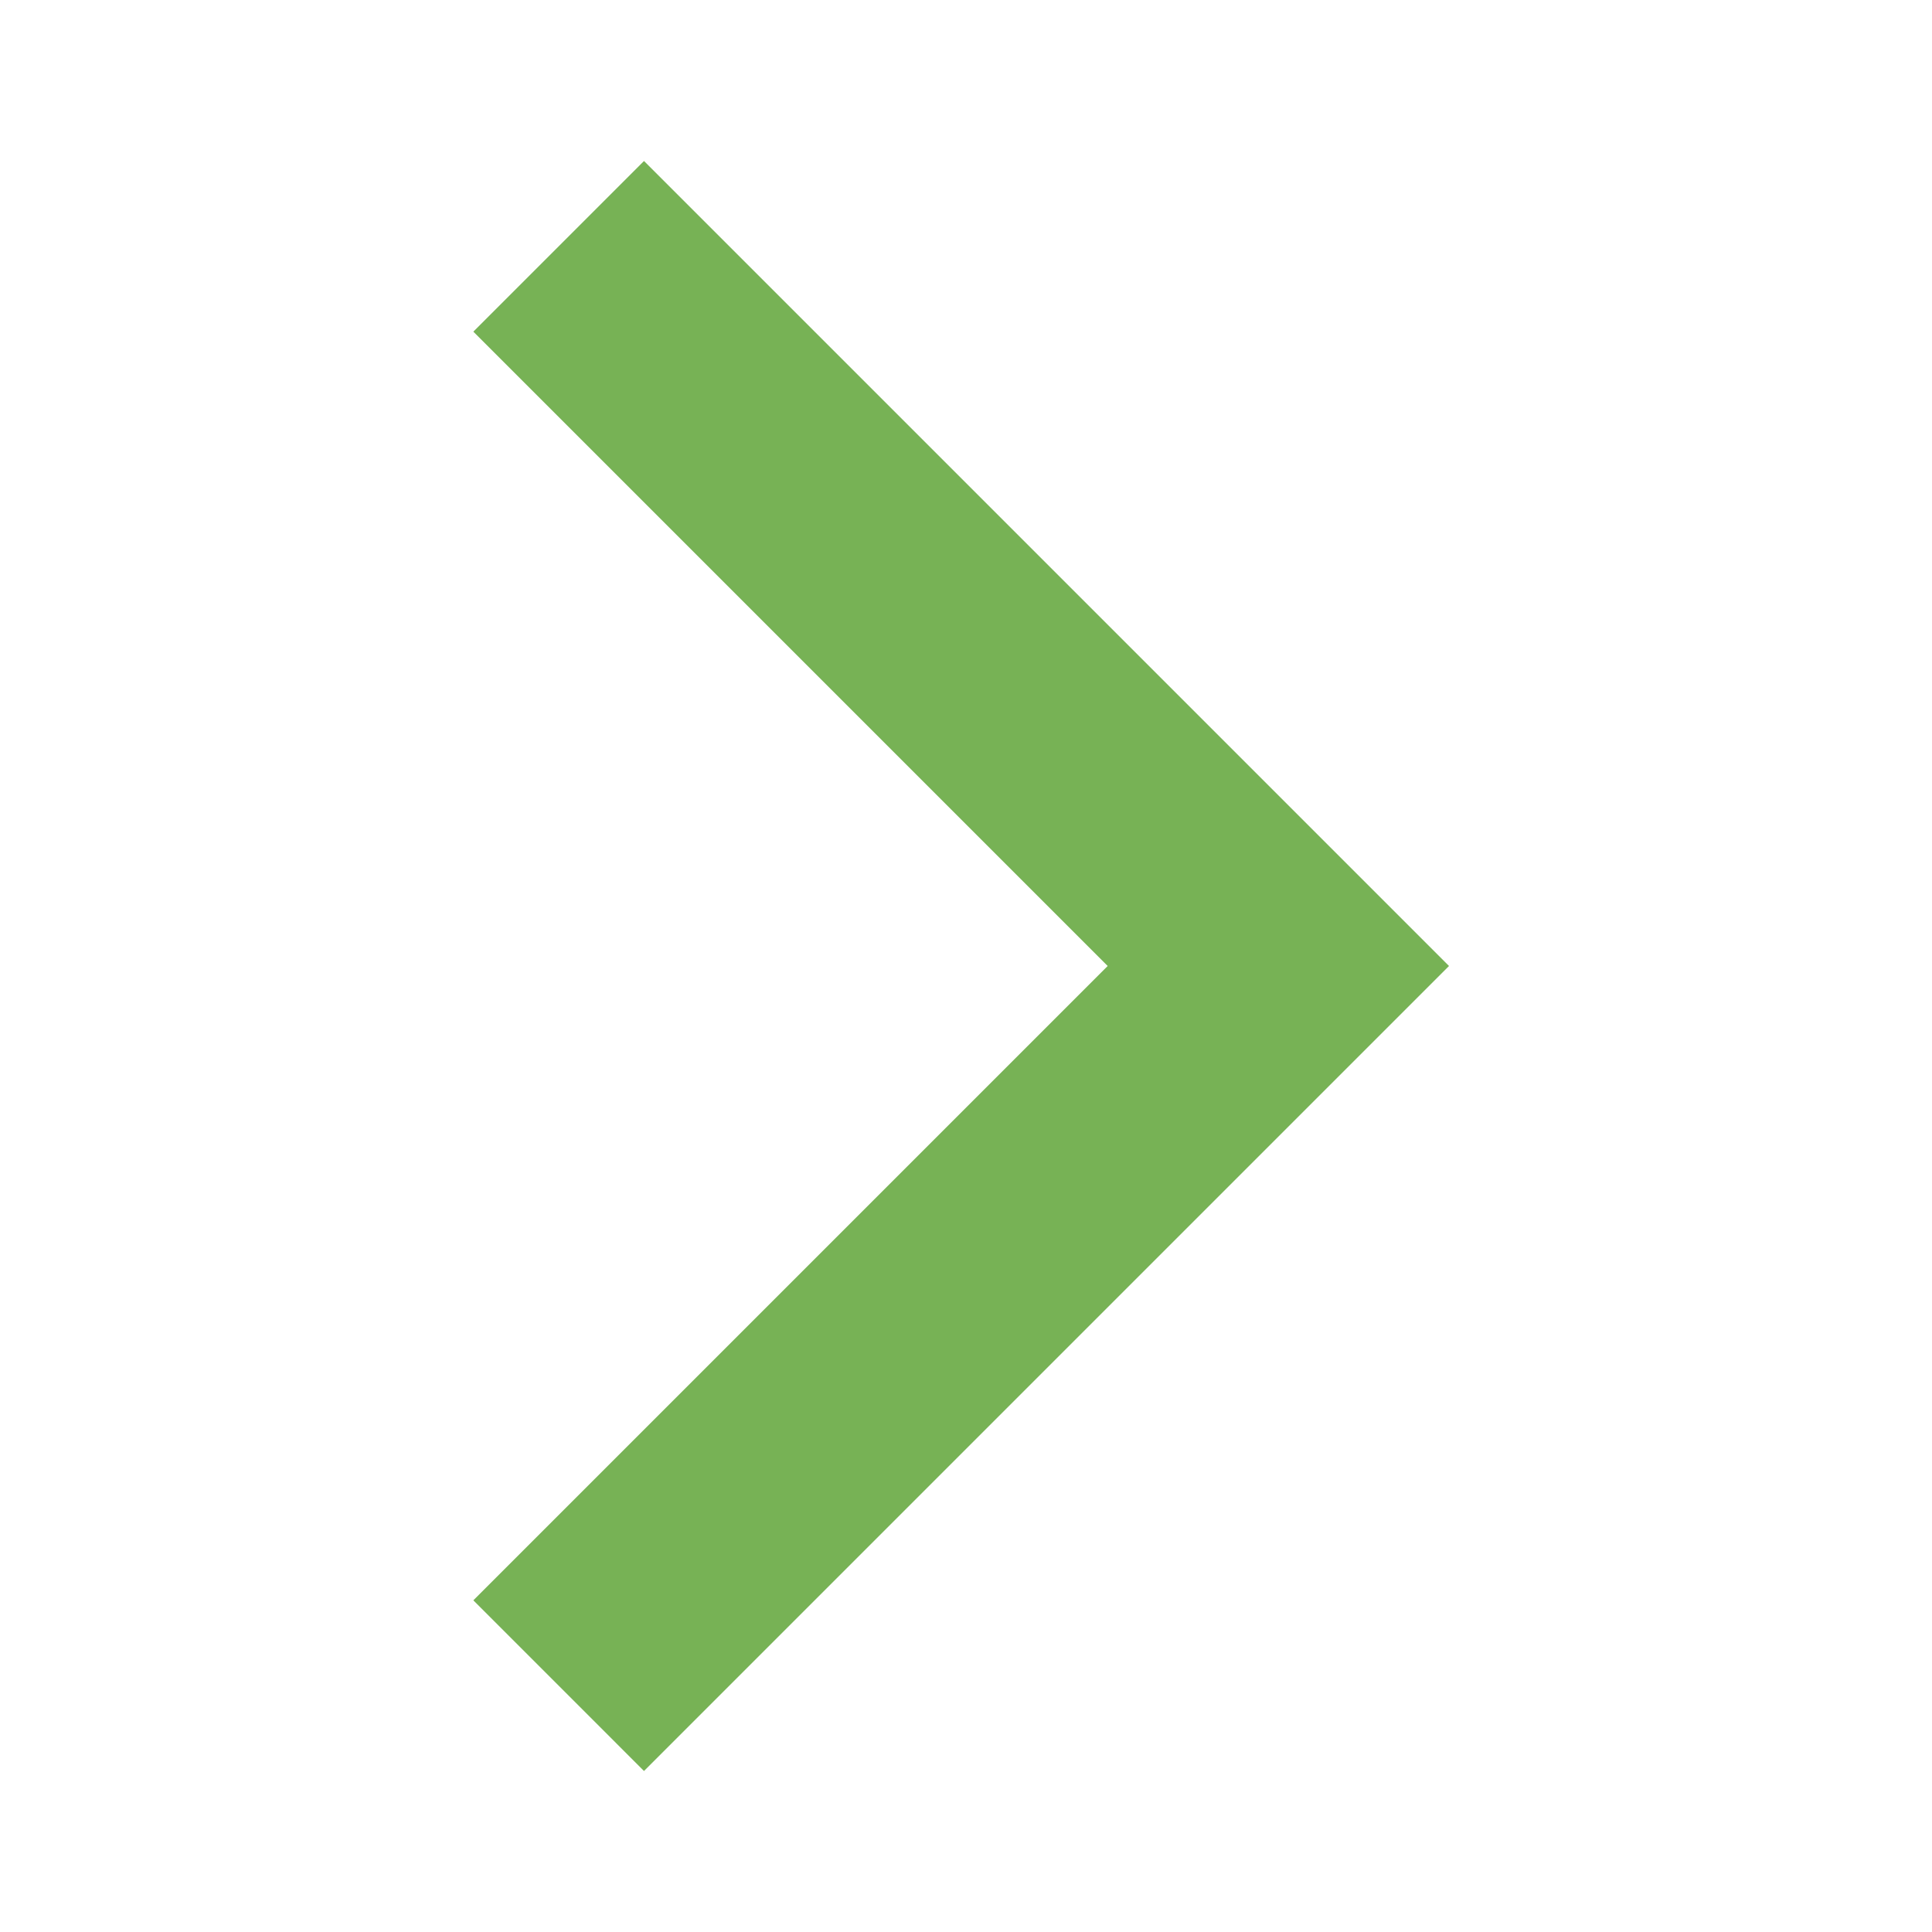
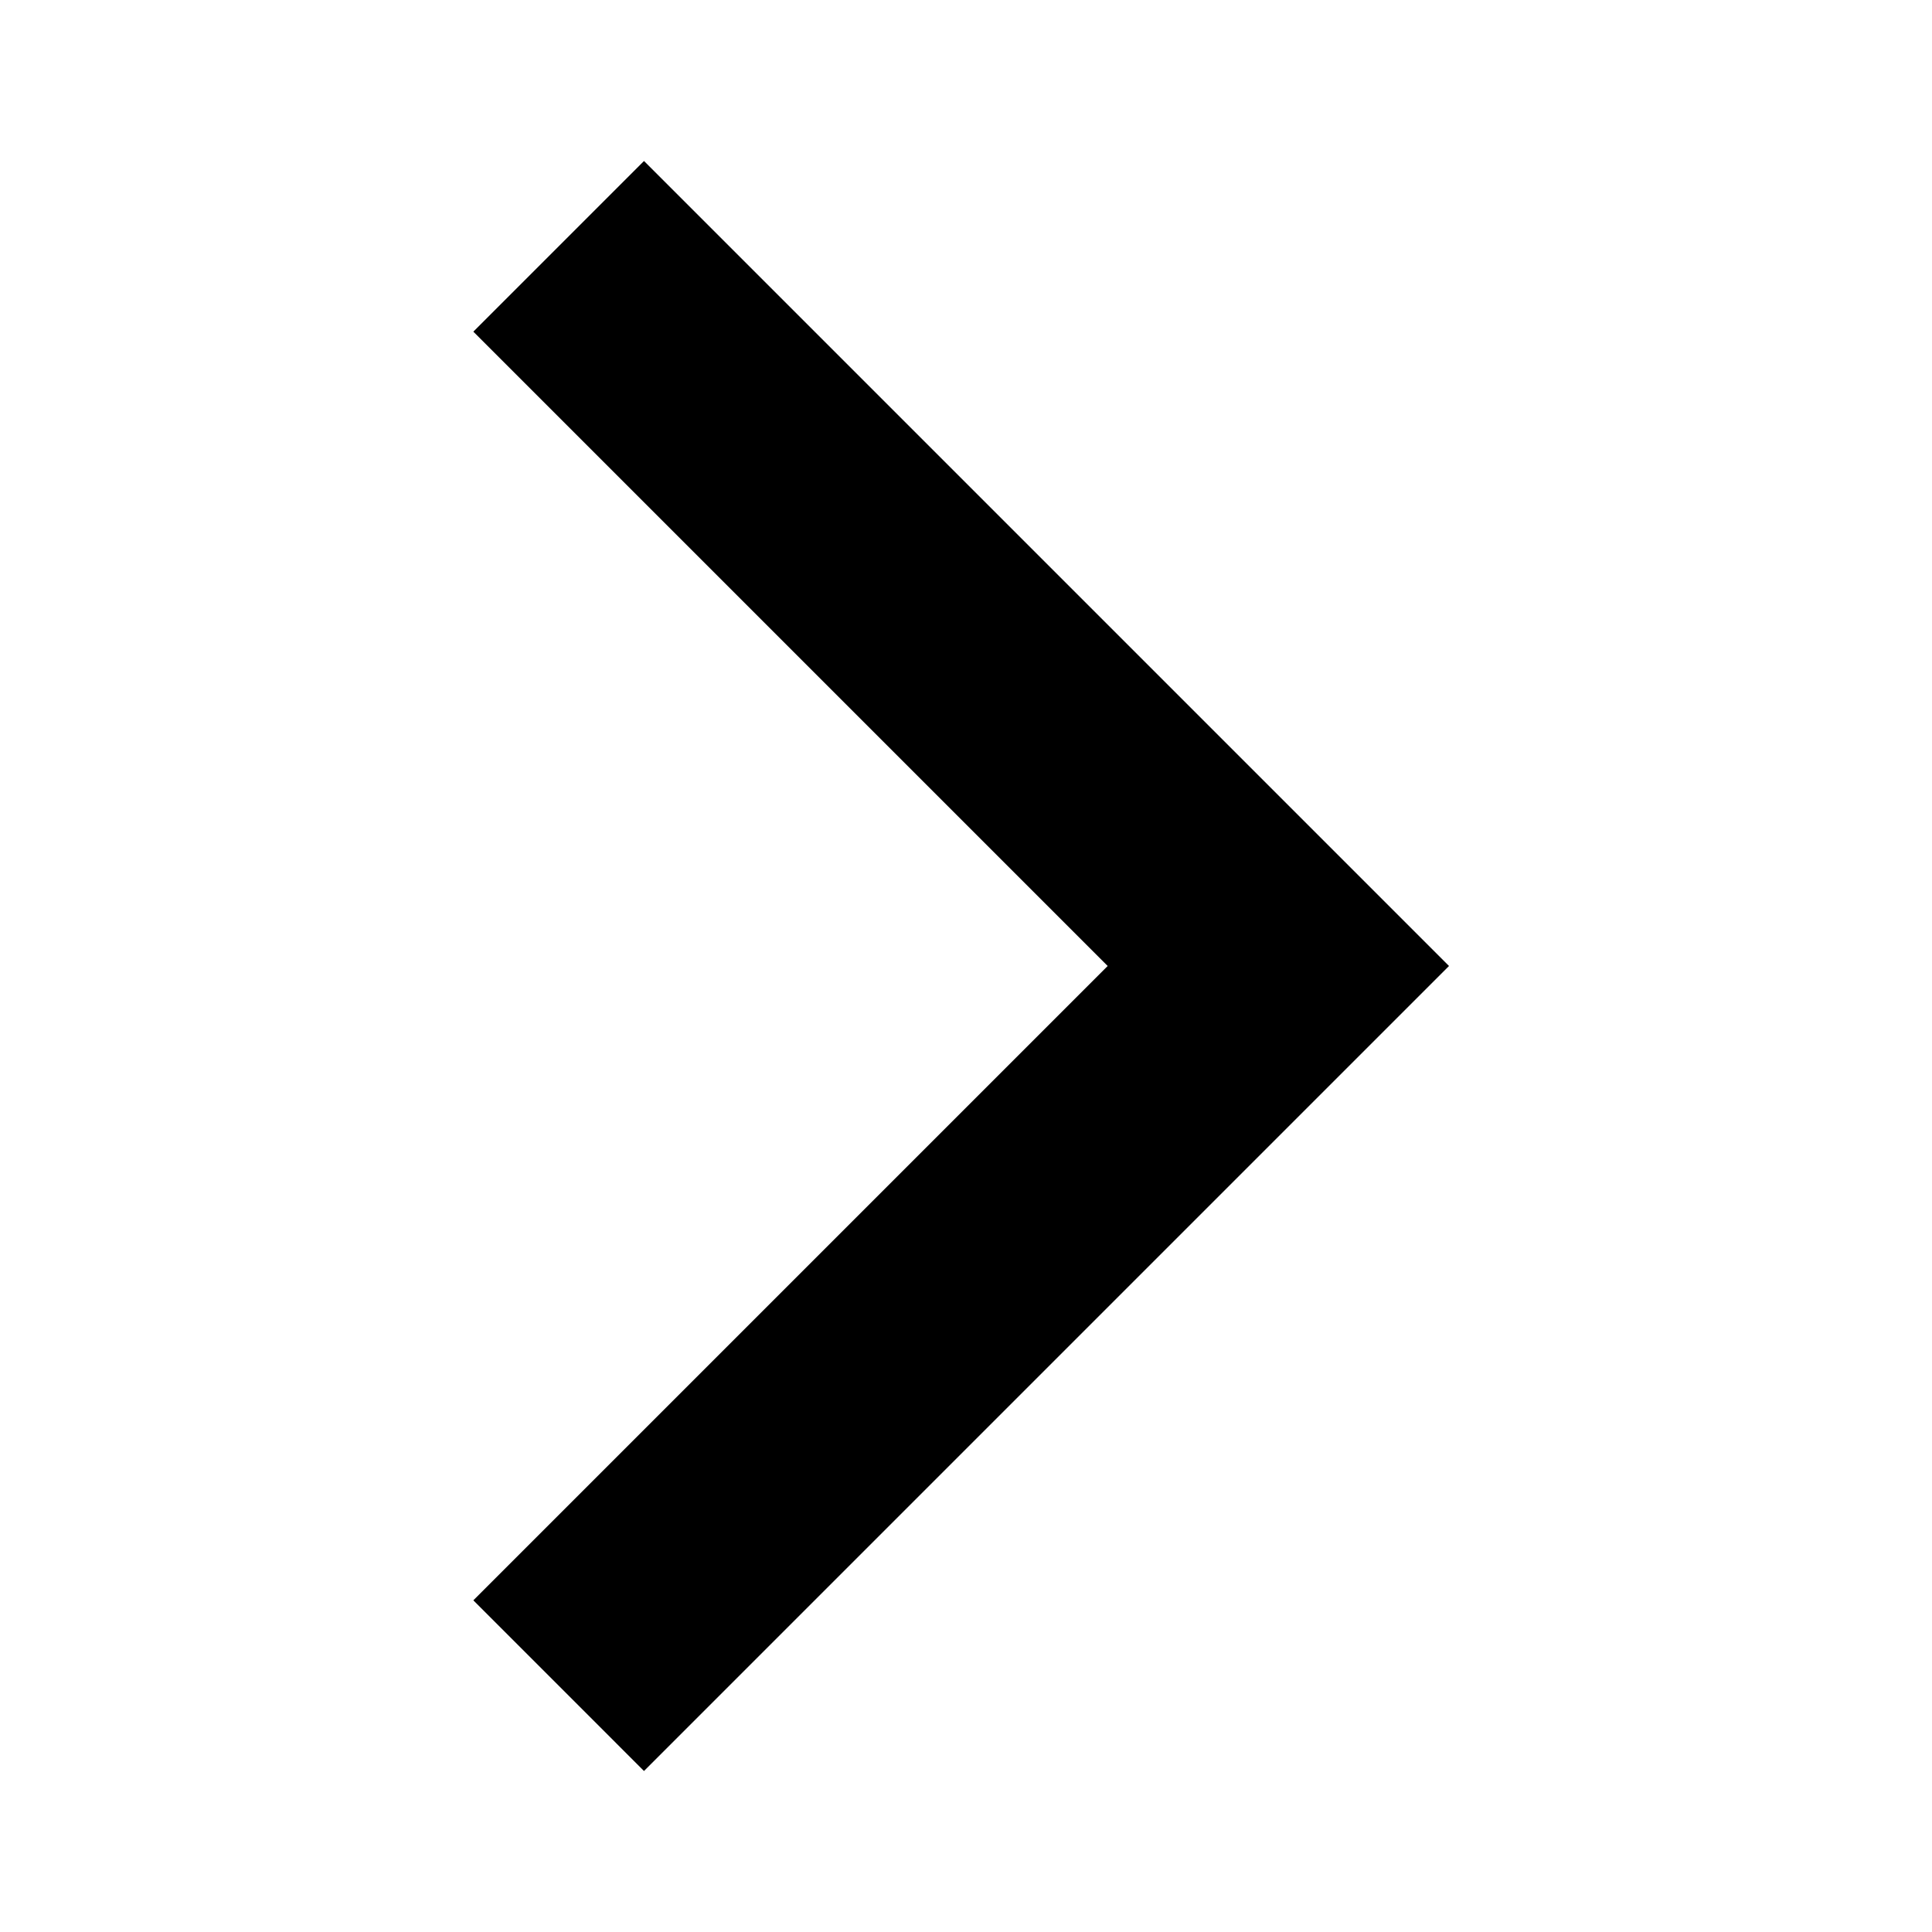
<svg xmlns="http://www.w3.org/2000/svg" height="24" viewBox="0 0 24 24" width="24">
  <path d="M0 0h24v24H0z" fill="none" />
-   <path fill="#77B255" d="M5.88 4.12L13.76 12l-7.88 7.88L8 22l10-10L8 2z" />
+   <path d="M5.88 4.12L13.76 12l-7.88 7.88L8 22l10-10L8 2z" />
</svg>
